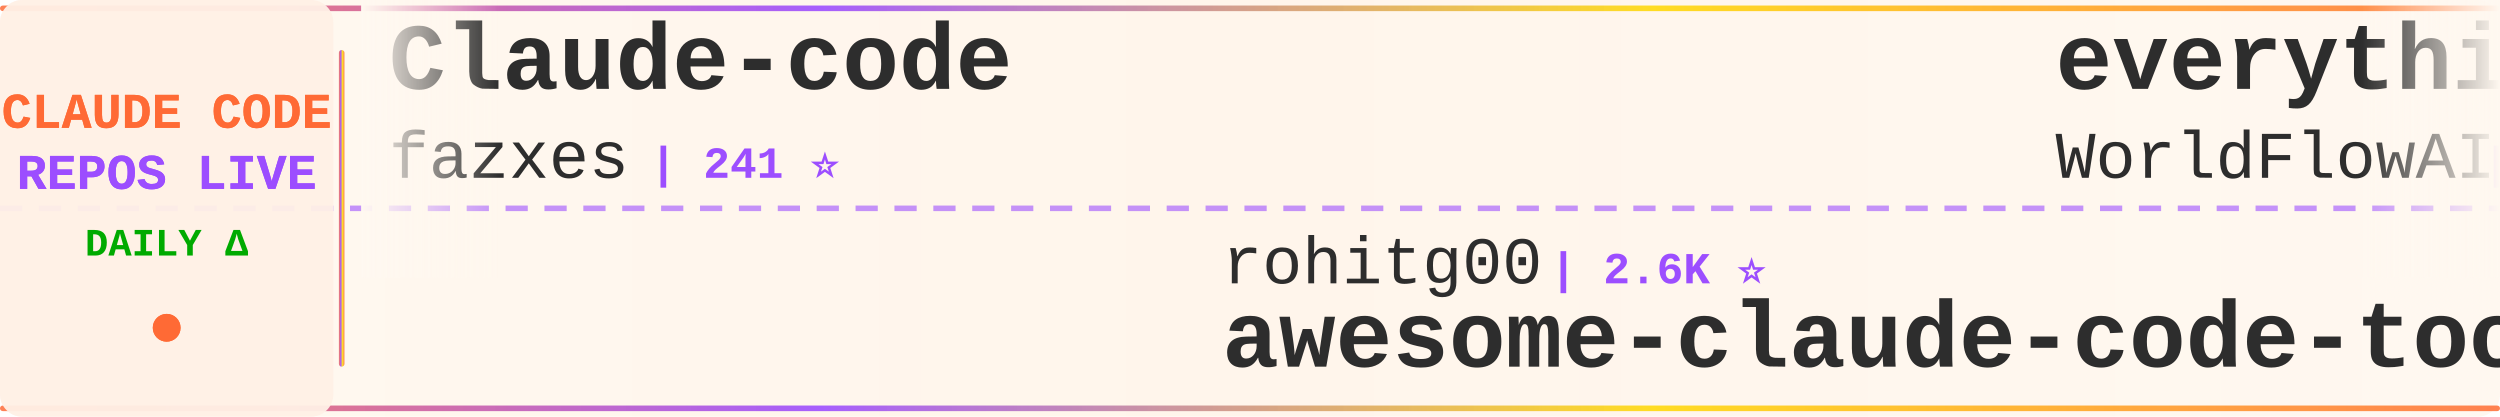
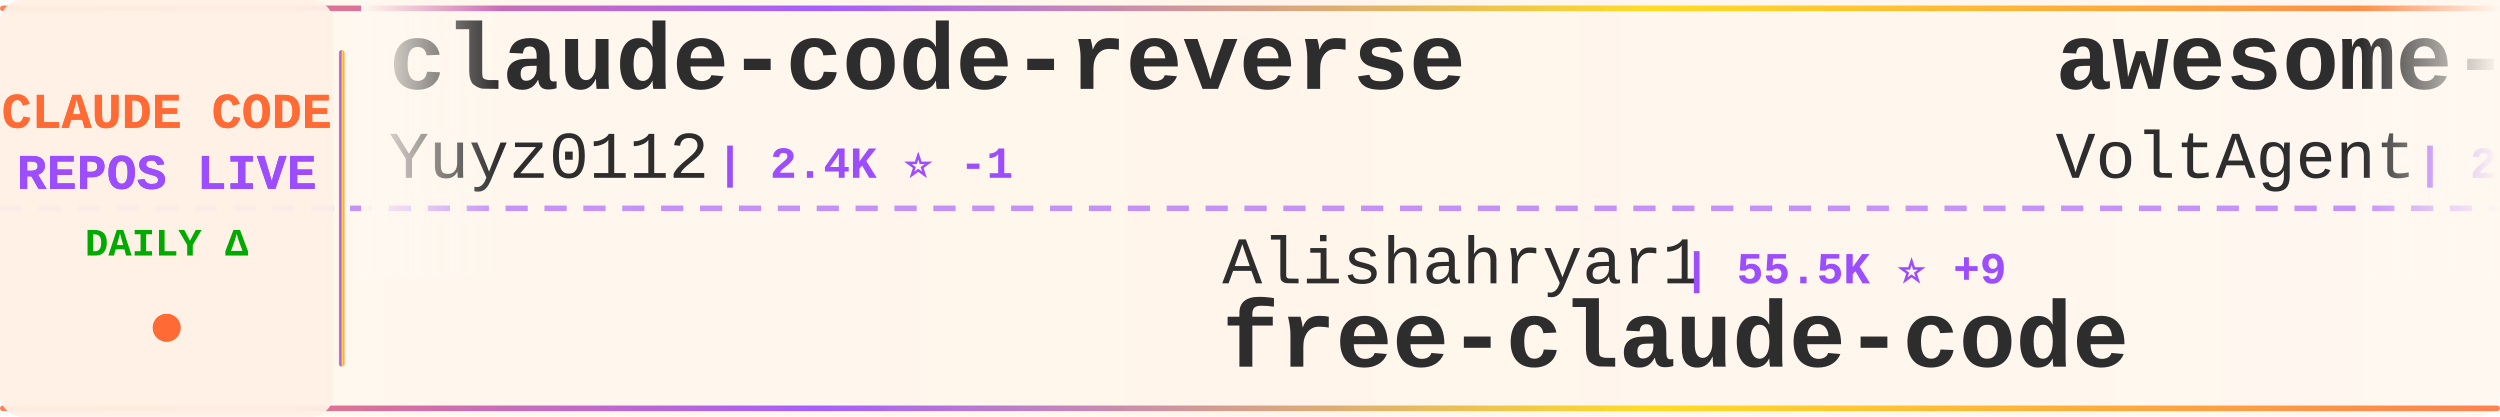
<svg xmlns="http://www.w3.org/2000/svg" width="900" height="150">
  <defs>
    <linearGradient id="tickerBg" x1="0%" y1="0%" x2="100%" y2="0%">
      <stop offset="0%" style="stop-color:#fff8f0;stop-opacity:0.98" />
      <stop offset="50%" style="stop-color:#fff5eb;stop-opacity:1" />
      <stop offset="100%" style="stop-color:#fff8f0;stop-opacity:0.98" />
    </linearGradient>
    <linearGradient id="borderGrad" x1="0%" y1="0%" x2="100%" y2="0%">
      <stop offset="0%" style="stop-color:#FF6B35;stop-opacity:0.85">
        <animate attributeName="stop-opacity" values="0.85;1;0.85" dur="2s" repeatCount="indefinite" />
      </stop>
      <stop offset="33%" style="stop-color:#9C4EFF;stop-opacity:0.9">
        <animate attributeName="stop-opacity" values="0.9;1;0.9" dur="2.2s" repeatCount="indefinite" />
      </stop>
      <stop offset="66%" style="stop-color:#FFD700;stop-opacity:0.85">
        <animate attributeName="stop-opacity" values="0.85;1;0.85" dur="1.8s" repeatCount="indefinite" />
      </stop>
      <stop offset="100%" style="stop-color:#FF6B35;stop-opacity:0.85">
        <animate attributeName="stop-opacity" values="0.85;1;0.85" dur="2s" repeatCount="indefinite" />
      </stop>
    </linearGradient>
    <filter id="textGlow">
      <feGaussianBlur stdDeviation="0.15" result="coloredBlur" />
      <feMerge>
        <feMergeNode in="coloredBlur" />
        <feMergeNode in="SourceGraphic" />
      </feMerge>
    </filter>
    <filter id="metricGlow">
      <feGaussianBlur stdDeviation="0.2" result="coloredBlur" />
      <feMerge>
        <feMergeNode in="coloredBlur" />
        <feMergeNode in="SourceGraphic" />
      </feMerge>
    </filter>
    <linearGradient id="leftFade" x1="0%" y1="0%" x2="100%" y2="0%">
      <stop offset="0%" style="stop-color:#fff8f0;stop-opacity:1" />
      <stop offset="100%" style="stop-color:#fff8f0;stop-opacity:0" />
    </linearGradient>
    <linearGradient id="rightFade" x1="0%" y1="0%" x2="100%" y2="0%">
      <stop offset="0%" style="stop-color:#fff8f0;stop-opacity:0" />
      <stop offset="100%" style="stop-color:#fff8f0;stop-opacity:1" />
    </linearGradient>
  </defs>
  <rect width="900" height="150" fill="url(#tickerBg)" rx="8" />
  <rect x="0" y="2" width="900" height="2" fill="url(#borderGrad)" rx="1" />
  <rect x="0" y="146" width="900" height="2" fill="url(#borderGrad)" rx="1" />
  <line x1="0" y1="75" x2="900" y2="75" stroke="#9C4EFF" stroke-width="2" stroke-dasharray="8 6" opacity="0.6" />
  <rect x="0" y="0" width="120" height="150" fill="#fff0e6" opacity="0.95" rx="8" />
  <text x="60" y="46" font-family="'Courier New', monospace" font-size="18" font-weight="bold" fill="#FF6B35" text-anchor="middle" filter="url(#textGlow)">
    CLAUDE CODE
  </text>
  <text x="60" y="68" font-family="'Courier New', monospace" font-size="18" font-weight="bold" fill="#9C4EFF" text-anchor="middle" filter="url(#textGlow)">
    REPOS LIVE
  </text>
  <text x="60" y="92" font-family="'Courier New', monospace" font-size="14" font-weight="bold" fill="#00aa00" text-anchor="middle">
    DAILY Δ
  </text>
  <circle cx="60" cy="118" r="5" fill="#FF6B35" filter="url(#metricGlow)">
    <animate attributeName="r" values="4;6;4" dur="1.5s" repeatCount="indefinite" />
    <animate attributeName="opacity" values="0.6;1;0.6" dur="1.5s" repeatCount="indefinite" />
  </circle>
  <rect x="122" y="18" width="2" height="114" fill="url(#borderGrad)" rx="1" />
  <clipPath id="tickerClip">
    <rect x="130" y="0" width="770" height="150" />
  </clipPath>
  <g clip-path="url(#tickerClip)">
    <g id="tickerItems">
      <animateTransform attributeName="transform" attributeType="XML" type="translate" from="0 0" to="-3000 0" dur="54s" repeatCount="indefinite" />
      <g transform="translate(0, 0)">
-         <text x="140" y="32" font-family="'Courier New', monospace" font-size="34" font-weight="bold" fill="#2d2d2d">Claude-code</text>
-         <text x="140" y="64" font-family="'Courier New', monospace" font-size="24" font-weight="normal" fill="#2d2d2d" opacity="1.0">fazxes</text>
-         <text x="234" y="64" font-family="'Courier New', monospace" font-size="16" font-weight="bold" fill="#9C4EFF"> | 241 ⭐</text>
+         <text x="140" y="32" font-family="'Courier New', monospace" font-size="34" font-weight="bold" fill="#2d2d2d">claude-code-reverse</text>
+         <text x="140" y="64" font-family="'Courier New', monospace" font-size="24" font-weight="normal" fill="#2d2d2d" opacity="1.0">Yuyz0112</text>
+         <text x="258" y="64" font-family="'Courier New', monospace" font-size="16" font-weight="bold" fill="#9C4EFF"> | 2.4K ⭐ -1</text>
      </g>
      <g transform="translate(300, 0)">
-         <text x="140" y="102" font-family="'Courier New', monospace" font-size="24" font-weight="normal" fill="#2d2d2d" opacity="1.0">rohitg00</text>
-         <text x="258" y="102" font-family="'Courier New', monospace" font-size="16" font-weight="bold" fill="#9C4EFF"> | 2.6K ⭐</text>
-         <text x="140" y="132" font-family="'Courier New', monospace" font-size="34" font-weight="bold" fill="#2d2d2d">awesome-claude-code-tool...</text>
+         <text x="140" y="102" font-family="'Courier New', monospace" font-size="24" font-weight="normal" fill="#2d2d2d" opacity="1.0">Alishahryar1</text>
+         <text x="306" y="102" font-family="'Courier New', monospace" font-size="16" font-weight="bold" fill="#9C4EFF"> | 55.5K ⭐ +9</text>
+         <text x="140" y="132" font-family="'Courier New', monospace" font-size="34" font-weight="bold" fill="#2d2d2d">free-claude-code</text>
      </g>
      <g transform="translate(600, 0)">
-         <text x="140" y="32" font-family="'Courier New', monospace" font-size="34" font-weight="bold" fill="#2d2d2d">everything-claude-code</text>
-         <text x="140" y="64" font-family="'Courier New', monospace" font-size="24" font-weight="normal" fill="#2d2d2d" opacity="1.0">WorldFlowAI</text>
-         <text x="294" y="64" font-family="'Courier New', monospace" font-size="16" font-weight="bold" fill="#9C4EFF"> | 3.3K ⭐ +6</text>
+         <text x="140" y="32" font-family="'Courier New', monospace" font-size="34" font-weight="bold" fill="#2d2d2d">awesome-claude-code-suba...</text>
+         <text x="140" y="64" font-family="'Courier New', monospace" font-size="24" font-weight="normal" fill="#2d2d2d" opacity="1.0">VoltAgent</text>
+         <text x="270" y="64" font-family="'Courier New', monospace" font-size="16" font-weight="bold" fill="#9C4EFF"> | 25.2K ⭐ +3</text>
      </g>
      <g transform="translate(900, 0)">
-         <text x="140" y="102" font-family="'Courier New', monospace" font-size="24" font-weight="normal" fill="#2d2d2d" opacity="1.0">FlorianBruniaux</text>
-         <text x="342" y="102" font-family="'Courier New', monospace" font-size="16" font-weight="bold" fill="#9C4EFF"> | 6.0K ⭐</text>
-         <text x="140" y="132" font-family="'Courier New', monospace" font-size="34" font-weight="bold" fill="#2d2d2d">claude-code-ultimate-gui...</text>
+         <text x="140" y="102" font-family="'Courier New', monospace" font-size="24" font-weight="normal" fill="#2d2d2d" opacity="1.0">ding113</text>
+         <text x="246" y="102" font-family="'Courier New', monospace" font-size="16" font-weight="bold" fill="#9C4EFF"> | 3.4K ⭐ +2</text>
+         <text x="140" y="132" font-family="'Courier New', monospace" font-size="34" font-weight="bold" fill="#2d2d2d">claude-code-hub</text>
      </g>
      <g transform="translate(1200, 0)">
+         <text x="140" y="32" font-family="'Courier New', monospace" font-size="34" font-weight="bold" fill="#2d2d2d">Claude-Code</text>
+         <text x="140" y="64" font-family="'Courier New', monospace" font-size="24" font-weight="normal" fill="#2d2d2d" opacity="1.0">OrcaWhisper</text>
+         <text x="294" y="64" font-family="'Courier New', monospace" font-size="16" font-weight="bold" fill="#9C4EFF"> | 99 ⭐</text>
+       </g>
+       <g transform="translate(1500, 0)">
+         <text x="140" y="102" font-family="'Courier New', monospace" font-size="24" font-weight="normal" fill="#2d2d2d" opacity="1.0">Yeachan-Heo</text>
+         <text x="294" y="102" font-family="'Courier New', monospace" font-size="16" font-weight="bold" fill="#9C4EFF"> | 39.3K ⭐ +3</text>
+         <text x="140" y="132" font-family="'Courier New', monospace" font-size="34" font-weight="bold" fill="#2d2d2d">oh-my-claudecode</text>
+       </g>
+       <g transform="translate(1800, 0)">
+         <text x="140" y="32" font-family="'Courier New', monospace" font-size="34" font-weight="bold" fill="#2d2d2d">Claude-Code</text>
+         <text x="140" y="64" font-family="'Courier New', monospace" font-size="24" font-weight="normal" fill="#2d2d2d" opacity="1.0">KPR111</text>
+         <text x="234" y="64" font-family="'Courier New', monospace" font-size="16" font-weight="bold" fill="#9C4EFF"> | 18 ⭐</text>
+       </g>
+       <g transform="translate(2100, 0)">
+         <text x="140" y="102" font-family="'Courier New', monospace" font-size="24" font-weight="normal" fill="#2d2d2d" opacity="1.0">Piebald-AI</text>
+         <text x="282" y="102" font-family="'Courier New', monospace" font-size="16" font-weight="bold" fill="#9C4EFF"> | 12.7K ⭐ +2</text>
+         <text x="140" y="132" font-family="'Courier New', monospace" font-size="34" font-weight="bold" fill="#2d2d2d">claude-code-system-promp...</text>
+       </g>
+       <g transform="translate(2400, 0)">
+         <text x="140" y="32" font-family="'Courier New', monospace" font-size="34" font-weight="bold" fill="#2d2d2d">claude-code-source</text>
+         <text x="140" y="64" font-family="'Courier New', monospace" font-size="24" font-weight="normal" fill="#2d2d2d" opacity="1.0">AprilNEA</text>
+         <text x="258" y="64" font-family="'Courier New', monospace" font-size="16" font-weight="bold" fill="#9C4EFF"> | 391 ⭐</text>
+       </g>
+       <g transform="translate(2700, 0)">
+         <text x="140" y="102" font-family="'Courier New', monospace" font-size="24" font-weight="normal" fill="#2d2d2d" opacity="1.0">feiskyer</text>
+         <text x="258" y="102" font-family="'Courier New', monospace" font-size="16" font-weight="bold" fill="#9C4EFF"> | 1.7K ⭐</text>
+         <text x="140" y="132" font-family="'Courier New', monospace" font-size="34" font-weight="bold" fill="#2d2d2d">claude-code-settings</text>
+       </g>
+       <g transform="translate(3000, 0)">
        <text x="140" y="32" font-family="'Courier New', monospace" font-size="34" font-weight="bold" fill="#2d2d2d">claude-code-reverse</text>
        <text x="140" y="64" font-family="'Courier New', monospace" font-size="24" font-weight="normal" fill="#2d2d2d" opacity="1.0">Yuyz0112</text>
-         <text x="258" y="64" font-family="'Courier New', monospace" font-size="16" font-weight="bold" fill="#9C4EFF"> | 2.4K ⭐</text>
-       </g>
-       <g transform="translate(1500, 0)">
-         <text x="140" y="102" font-family="'Courier New', monospace" font-size="24" font-weight="normal" fill="#2d2d2d" opacity="1.0">Donchitos</text>
-         <text x="270" y="102" font-family="'Courier New', monospace" font-size="16" font-weight="bold" fill="#9C4EFF"> | 25.2K ⭐ +7</text>
-         <text x="140" y="132" font-family="'Courier New', monospace" font-size="34" font-weight="bold" fill="#2d2d2d">Claude-Code-Game-Studios</text>
-       </g>
-       <g transform="translate(1800, 0)">
-         <text x="140" y="32" font-family="'Courier New', monospace" font-size="34" font-weight="bold" fill="#2d2d2d">sc-claude-code-files</text>
-         <text x="140" y="64" font-family="'Courier New', monospace" font-size="24" font-weight="normal" fill="#2d2d2d" opacity="1.0">https-deeplearning-ai</text>
-         <text x="414" y="64" font-family="'Courier New', monospace" font-size="16" font-weight="bold" fill="#9C4EFF"> | 549 ⭐</text>
-       </g>
-       <g transform="translate(2100, 0)">
-         <text x="140" y="102" font-family="'Courier New', monospace" font-size="24" font-weight="normal" fill="#2d2d2d" opacity="1.0">LING71671</text>
-         <text x="270" y="102" font-family="'Courier New', monospace" font-size="16" font-weight="bold" fill="#9C4EFF"> | 954 ⭐</text>
-         <text x="140" y="132" font-family="'Courier New', monospace" font-size="34" font-weight="bold" fill="#2d2d2d">Open-ClaudeCode</text>
-       </g>
-       <g transform="translate(2400, 0)">
-         <text x="140" y="32" font-family="'Courier New', monospace" font-size="34" font-weight="bold" fill="#2d2d2d">ECC</text>
-         <text x="140" y="64" font-family="'Courier New', monospace" font-size="24" font-weight="normal" fill="#2d2d2d" opacity="1.0">affaan-m</text>
-         <text x="258" y="64" font-family="'Courier New', monospace" font-size="16" font-weight="bold" fill="#9C4EFF"> | 262.9K ⭐ +101</text>
-       </g>
-       <g transform="translate(2700, 0)">
-         <text x="140" y="102" font-family="'Courier New', monospace" font-size="24" font-weight="normal" fill="#2d2d2d" opacity="1.0">disler</text>
-         <text x="234" y="102" font-family="'Courier New', monospace" font-size="16" font-weight="bold" fill="#9C4EFF"> | 3.9K ⭐ +1</text>
-         <text x="140" y="132" font-family="'Courier New', monospace" font-size="34" font-weight="bold" fill="#2d2d2d">claude-code-hooks-master...</text>
-       </g>
-       <g transform="translate(3000, 0)">
-         <text x="140" y="32" font-family="'Courier New', monospace" font-size="34" font-weight="bold" fill="#2d2d2d">Claude-code</text>
-         <text x="140" y="64" font-family="'Courier New', monospace" font-size="24" font-weight="normal" fill="#2d2d2d" opacity="1.0">fazxes</text>
-         <text x="234" y="64" font-family="'Courier New', monospace" font-size="16" font-weight="bold" fill="#9C4EFF"> | 241 ⭐</text>
+         <text x="258" y="64" font-family="'Courier New', monospace" font-size="16" font-weight="bold" fill="#9C4EFF"> | 2.4K ⭐ -1</text>
      </g>
      <g transform="translate(3300, 0)">
-         <text x="140" y="102" font-family="'Courier New', monospace" font-size="24" font-weight="normal" fill="#2d2d2d" opacity="1.0">rohitg00</text>
-         <text x="258" y="102" font-family="'Courier New', monospace" font-size="16" font-weight="bold" fill="#9C4EFF"> | 2.6K ⭐</text>
-         <text x="140" y="132" font-family="'Courier New', monospace" font-size="34" font-weight="bold" fill="#2d2d2d">awesome-claude-code-tool...</text>
+         <text x="140" y="102" font-family="'Courier New', monospace" font-size="24" font-weight="normal" fill="#2d2d2d" opacity="1.0">Alishahryar1</text>
+         <text x="306" y="102" font-family="'Courier New', monospace" font-size="16" font-weight="bold" fill="#9C4EFF"> | 55.5K ⭐ +9</text>
+         <text x="140" y="132" font-family="'Courier New', monospace" font-size="34" font-weight="bold" fill="#2d2d2d">free-claude-code</text>
      </g>
      <g transform="translate(3600, 0)">
-         <text x="140" y="32" font-family="'Courier New', monospace" font-size="34" font-weight="bold" fill="#2d2d2d">everything-claude-code</text>
-         <text x="140" y="64" font-family="'Courier New', monospace" font-size="24" font-weight="normal" fill="#2d2d2d" opacity="1.0">WorldFlowAI</text>
-         <text x="294" y="64" font-family="'Courier New', monospace" font-size="16" font-weight="bold" fill="#9C4EFF"> | 3.3K ⭐ +6</text>
+         <text x="140" y="32" font-family="'Courier New', monospace" font-size="34" font-weight="bold" fill="#2d2d2d">awesome-claude-code-suba...</text>
+         <text x="140" y="64" font-family="'Courier New', monospace" font-size="24" font-weight="normal" fill="#2d2d2d" opacity="1.0">VoltAgent</text>
+         <text x="270" y="64" font-family="'Courier New', monospace" font-size="16" font-weight="bold" fill="#9C4EFF"> | 25.2K ⭐ +3</text>
      </g>
      <g transform="translate(3900, 0)">
-         <text x="140" y="102" font-family="'Courier New', monospace" font-size="24" font-weight="normal" fill="#2d2d2d" opacity="1.0">FlorianBruniaux</text>
-         <text x="342" y="102" font-family="'Courier New', monospace" font-size="16" font-weight="bold" fill="#9C4EFF"> | 6.0K ⭐</text>
-         <text x="140" y="132" font-family="'Courier New', monospace" font-size="34" font-weight="bold" fill="#2d2d2d">claude-code-ultimate-gui...</text>
+         <text x="140" y="102" font-family="'Courier New', monospace" font-size="24" font-weight="normal" fill="#2d2d2d" opacity="1.0">ding113</text>
+         <text x="246" y="102" font-family="'Courier New', monospace" font-size="16" font-weight="bold" fill="#9C4EFF"> | 3.4K ⭐ +2</text>
+         <text x="140" y="132" font-family="'Courier New', monospace" font-size="34" font-weight="bold" fill="#2d2d2d">claude-code-hub</text>
      </g>
    </g>
  </g>
  <rect x="130" y="0" width="50" height="100" fill="url(#leftFade)" />
  <rect x="850" y="0" width="50" height="100" fill="url(#rightFade)" />
</svg>
